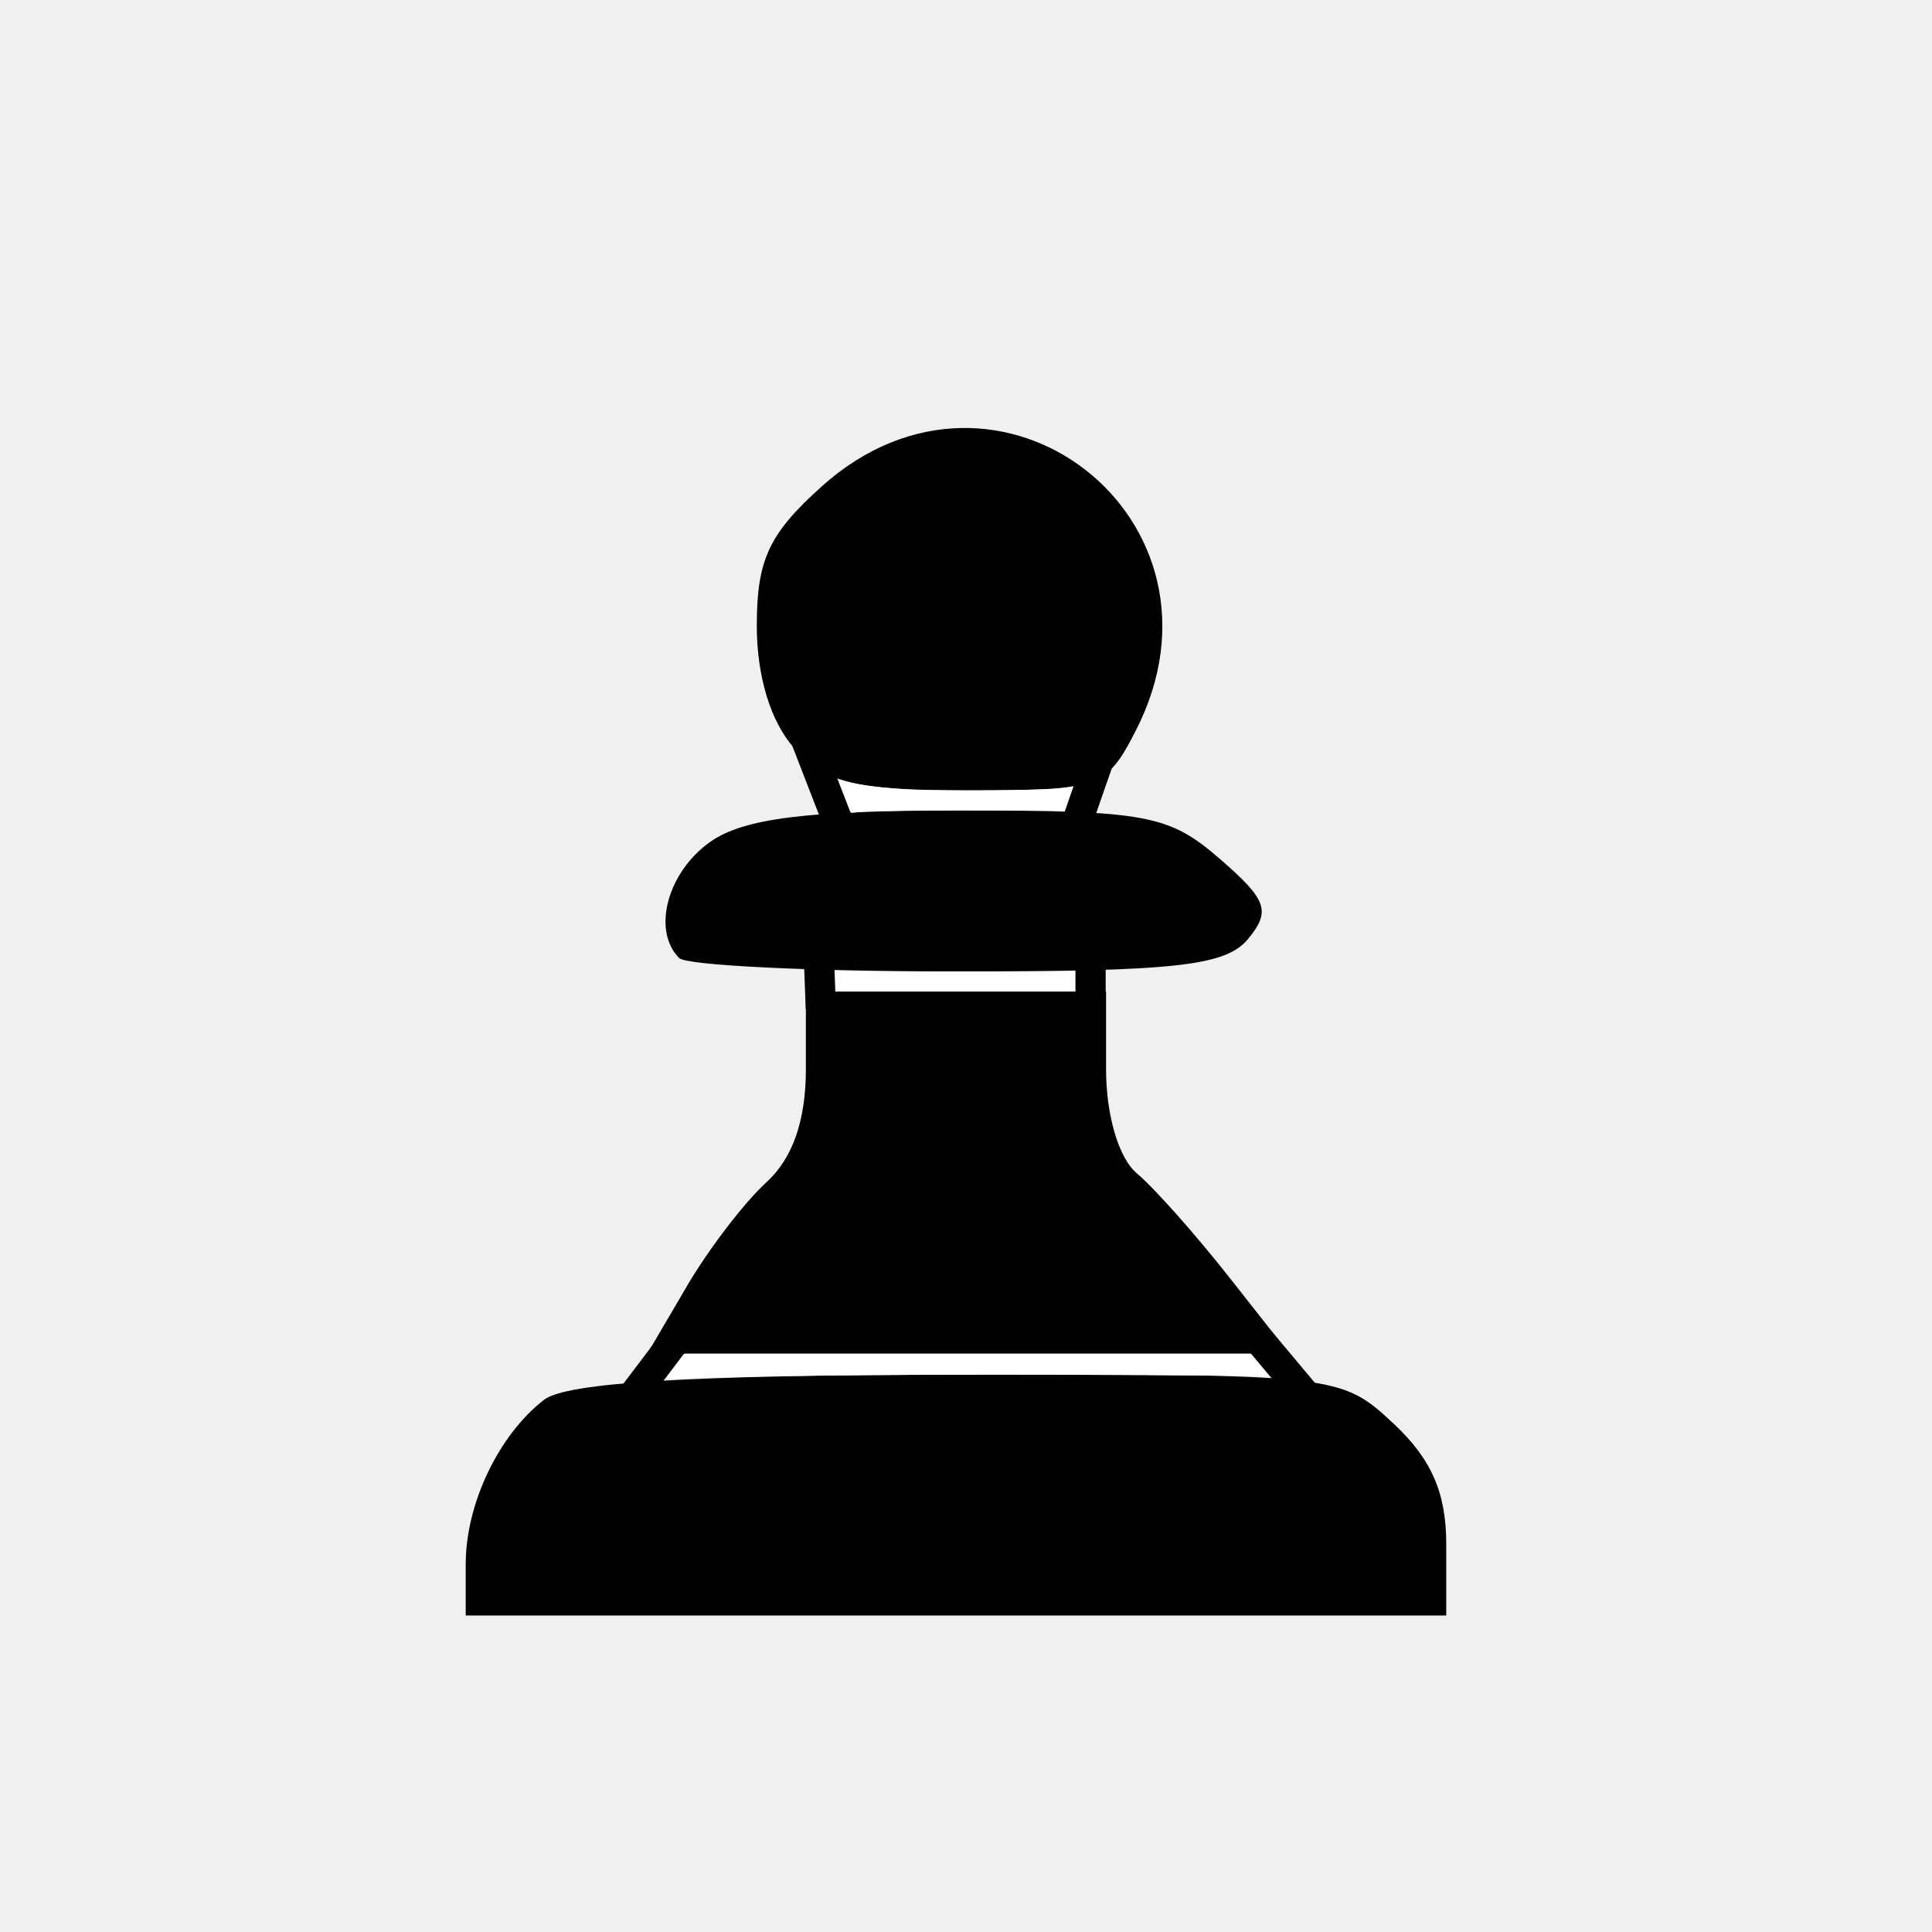
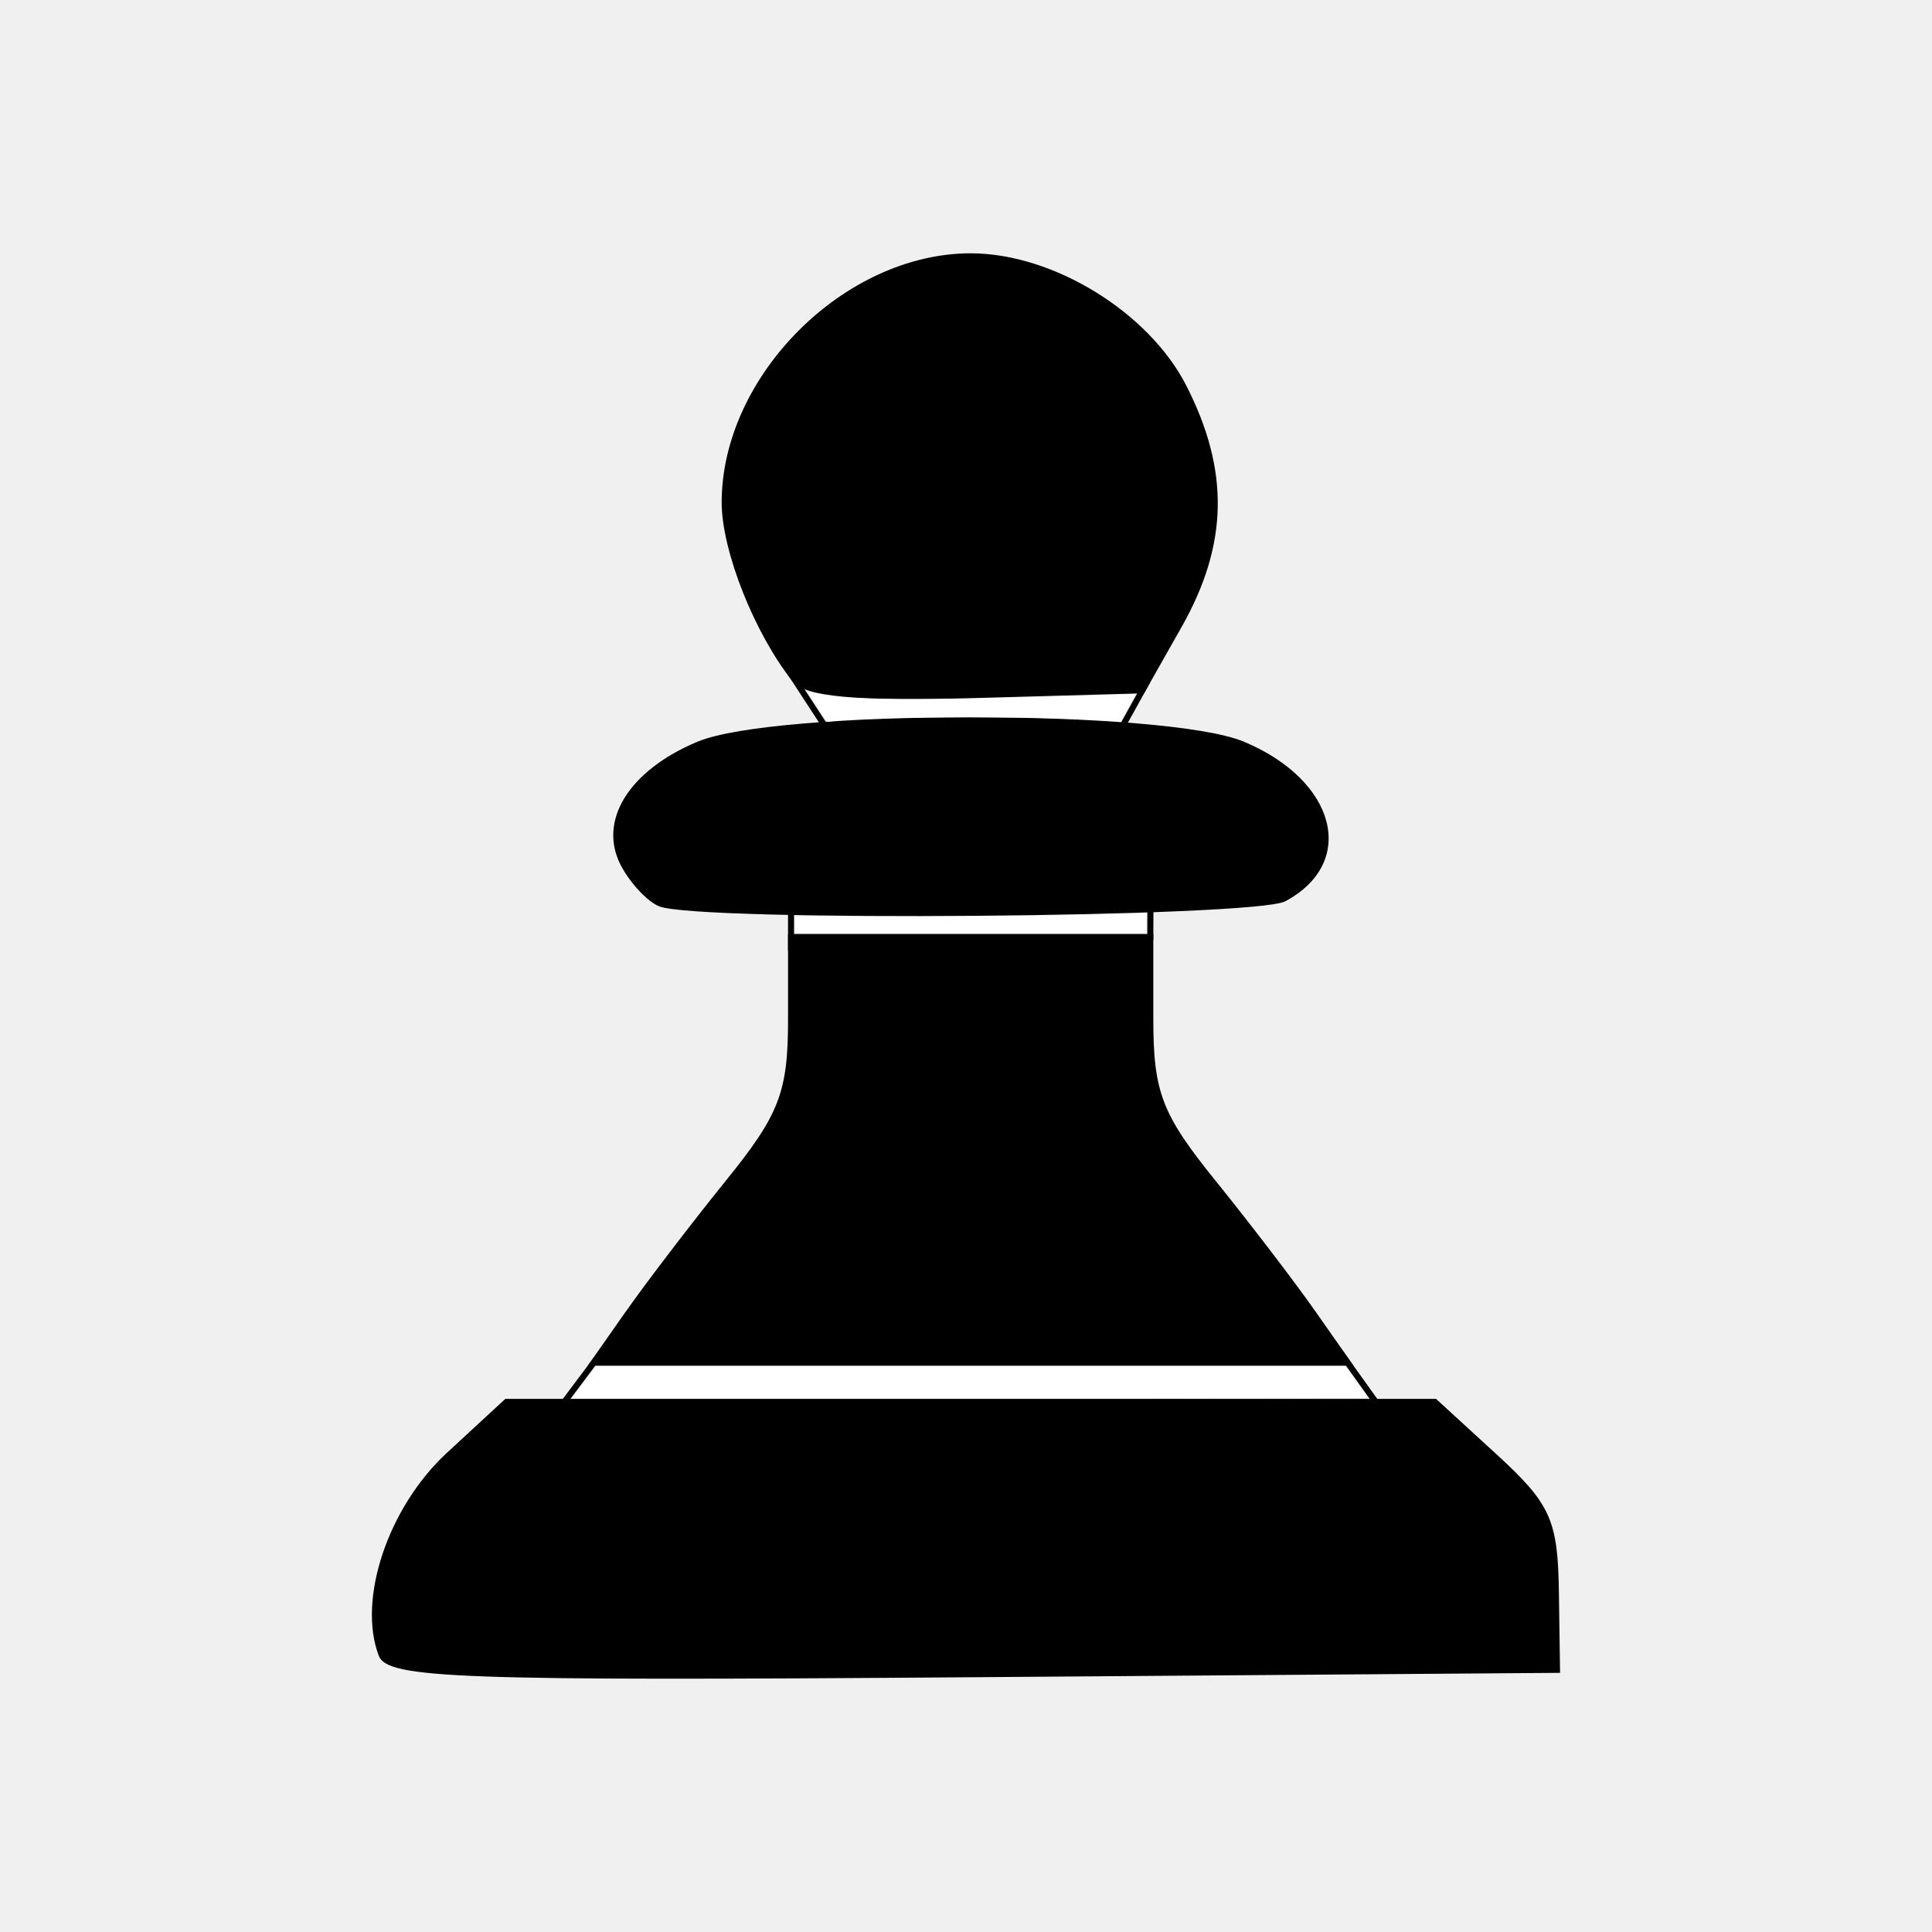
- <svg xmlns="http://www.w3.org/2000/svg" width="64px" height="64px" id="svg2816" version="1.1">
-   <defs id="defs2818">
-     </defs>
+ <svg xmlns="http://www.w3.org/2000/svg" width="64px" height="64px" id="svg2996" version="1.1">
+   <defs id="defs2998" />
  <g id="layer1">
-     <path style="fill:#000000" d="m 15.428,51.805 c 0,-1.987 1.092,-4.275 2.594,-5.435 0.74,-0.571 4.807,-0.818 13.715,-0.833 12.537,-0.021 12.681,-0.005 14.418,1.614 1.262,1.176 1.754,2.299 1.754,4 l 0,2.365 -16.241,0 -16.241,0 0,-1.71 z m 7.324,-9.196 c 0.723,-1.232 1.906,-2.778 2.629,-3.437 0.877,-0.799 1.315,-2.051 1.315,-3.761 l 0,-2.563 4.972,0 4.972,0 0,2.585 c 0,1.513 0.423,2.938 1.019,3.436 0.561,0.468 1.928,2.005 3.039,3.415 l 2.019,2.564 -10.639,0 -10.639,0 1.314,-2.239 z M 22.499,31.737 c -0.91,-0.915 -0.392,-2.848 1.031,-3.851 1.1,-0.775 3.189,-1.038 8.249,-1.038 6.185,0 6.936,0.139 8.614,1.59 1.583,1.37 1.715,1.74 0.95,2.667 -0.736,0.891 -2.394,1.076 -9.645,1.076 -4.816,0 -8.956,-0.2 -9.199,-0.444 z m 3.819,-6.942 c -0.786,-0.874 -1.248,-2.378 -1.248,-4.068 0,-2.183 0.4,-3.041 2.15,-4.613 5.846,-5.253 13.998,1.099 10.398,8.101 -0.97,1.886 -1.196,1.967 -5.532,1.967 -3.736,0 -4.737,-0.24 -5.768,-1.387 z" id="path2942" />
-     <path style="fill:none;stroke:#000000;stroke-width:1px;stroke-linecap:butt;stroke-linejoin:miter;stroke-opacity:1" d="m 22.37,44.394 -1.607,2.121" id="path3157" />
-     <path style="fill:none;stroke:#000000;stroke-width:1px;stroke-linecap:butt;stroke-linejoin:miter;stroke-opacity:1" d="m 41.719,44.394 1.671,1.993" id="path3159" />
-     <path style="fill:none;stroke:#000000;stroke-width:1px;stroke-linecap:butt;stroke-linejoin:miter;stroke-opacity:1" d="M 27.191,33.402 27.127,31.73" id="path3161" />
-     <path style="fill:none;stroke:#000000;stroke-width:1px;stroke-linecap:butt;stroke-linejoin:miter;stroke-opacity:1" d="m 36.127,33.402 0,-2.057" id="path3163" />
-     <path style="fill:none;stroke:#000000;stroke-width:1px;stroke-linecap:butt;stroke-linejoin:miter;stroke-opacity:1" d="m 26.613,24.273 1.221,3.15" id="path3165" />
-     <path style="fill:none;stroke:#000000;stroke-width:1px;stroke-linecap:butt;stroke-linejoin:miter;stroke-opacity:1" d="m 36.577,24.659 -0.964,2.764" id="path3167" />
-     <path style="fill:#ffffff" d="m 22.101,45.649 c 0,-0.026 0.132,-0.218 0.293,-0.427 l 0.293,-0.381 9.37,0 9.37,0 0.297,0.367 c 0.164,0.202 0.292,0.369 0.284,0.371 -0.007,0.002 -2.284,-0.011 -5.059,-0.03 -5.248,-0.035 -11.652,0.01 -13.676,0.096 -0.645,0.027 -1.173,0.029 -1.173,0.003 z" id="path3169" />
-     <path style="fill:#ffffff" d="m 27.693,32.499 0,-0.321 3.953,0 3.953,0 0,0.321 0,0.321 -3.953,0 -3.953,0 0,-0.321 z" id="path3171" />
-     <path style="fill:#ffffff" d="m 28.109,26.688 c -0.342,-0.819 -0.363,-0.892 -0.242,-0.845 0.308,0.119 1.073,0.232 2.018,0.299 1.042,0.074 5.002,0.042 5.439,-0.044 l 0.207,-0.041 -0.133,0.393 -0.133,0.393 -3.096,4.57e-4 c -1.703,2.51e-4 -3.291,0.019 -3.529,0.041 l -0.433,0.041 -0.099,-0.237 z" id="path3173" />
+     <path style="fill:#000000" d="m 12.548,54.849 c -0.716,-1.867 0.31,-4.924 2.255,-6.721 l 1.936,-1.788 15.416,0 15.416,0 2.015,1.847 c 1.776,1.628 2.02,2.165 2.054,4.537 l 0.039,2.691 -19.402,0.145 C 15.14,55.688 12.838,55.605 12.548,54.849 z m 8.179,-11.396 c 0.69,-0.983 2.182,-2.936 3.316,-4.339 1.782,-2.204 2.062,-2.934 2.062,-5.362 l 0,-2.811 6.05,0 6.05,0 0,2.811 c 0,2.428 0.281,3.159 2.062,5.362 1.134,1.403 2.627,3.356 3.316,4.339 l 1.254,1.788 -12.683,0 -12.683,0 1.254,-1.788 z M 21.837,30.024 C 21.455,29.871 20.89,29.271 20.58,28.693 c -0.794,-1.484 0.238,-3.167 2.527,-4.124 2.58,-1.078 15.516,-1.078 18.097,0 3.064,1.28 3.771,4.003 1.373,5.287 -1.007,0.539 -19.449,0.688 -20.74,0.168 z M 26.257,22.571 c -1.262,-1.579 -2.351,-4.326 -2.351,-5.925 0,-4.19 4.062,-8.255 8.25,-8.255 2.729,0 5.898,1.946 7.143,4.385 1.436,2.816 1.389,5.26 -0.155,7.99 l -1.245,2.2 -5.539,0.156 c -4.005,0.113 -5.695,-0.04 -6.103,-0.55 z" id="path3102" />
+     <path style="fill:none;stroke:#000000;stroke-width:0.2;stroke-linecap:butt;stroke-linejoin:miter;stroke-miterlimit:4;stroke-opacity:1;stroke-dasharray:none" d="m 38.011,22.562 -0.995,1.797" id="path3104" />
+     <path style="fill:none;stroke:#000000;stroke-width:0.2;stroke-linecap:butt;stroke-linejoin:miter;stroke-miterlimit:4;stroke-opacity:1;stroke-dasharray:none" d="M 25.931,21.911 27.308,24.023" id="path3106" />
+     <path style="fill:none;stroke:#000000;stroke-width:0.2;stroke-linecap:butt;stroke-linejoin:miter;stroke-miterlimit:4;stroke-opacity:1;stroke-dasharray:none" d="m 38.105,31.141 0.006,-1.637" id="path3108" />
+     <path style="fill:none;stroke:#000000;stroke-width:0.2;stroke-linecap:butt;stroke-linejoin:miter;stroke-miterlimit:4;stroke-opacity:1;stroke-dasharray:none" d="m 26.205,31.506 -0.002,-1.728" id="path3110" />
+     <path style="fill:none;stroke:#000000;stroke-width:0.203;stroke-linecap:butt;stroke-linejoin:miter;stroke-miterlimit:4;stroke-opacity:1;stroke-dasharray:none" d="m 44.397,44.802 1.648,2.299" id="path3112" />
+     <path style="fill:none;stroke:#000000;stroke-width:0.2;stroke-linecap:butt;stroke-linejoin:miter;stroke-miterlimit:4;stroke-opacity:1;stroke-dasharray:none" d="m 20.009,44.688 -1.917,2.556" id="path3114" />
+     <path style="fill:#ffffff;stroke-width:0.2;stroke-miterlimit:4;stroke-dasharray:none" d="m 19.1,46.13 c 0.084,-0.112 0.262,-0.351 0.396,-0.531 l 0.243,-0.328 12.413,0 12.413,0 0.355,0.495 c 0.195,0.272 0.355,0.512 0.355,0.531 0,0.02 -5.924,0.036 -13.164,0.036 l -13.164,0 0.153,-0.203 z" id="path5439" />
+     <path style="fill:#ffffff;stroke-width:0.2;stroke-miterlimit:4;stroke-dasharray:none" d="m 26.337,30.63 0,-0.266 3.891,-0.002 c 2.14,-8.34e-4 4.755,-0.024 5.812,-0.052 l 1.922,-0.051 0,0.318 0,0.318 -5.812,0 -5.812,0 0,-0.266 z" id="path5441" />
+     <path style="fill:#ffffff;stroke-width:0.2;stroke-miterlimit:4;stroke-dasharray:none" d="m 27.094,23.437 c -0.176,-0.26 -0.319,-0.484 -0.319,-0.497 0,-0.013 0.176,0.014 0.391,0.059 0.955,0.202 3.315,0.214 8.946,0.047 l 1.493,-0.044 -0.243,0.453 -0.243,0.453 -0.5,-0.041 c -1.75,-0.142 -7.565,-0.142 -8.826,7.63e-4 l -0.379,0.043 -0.319,-0.473 z" id="path5443" />
  </g>
</svg>
